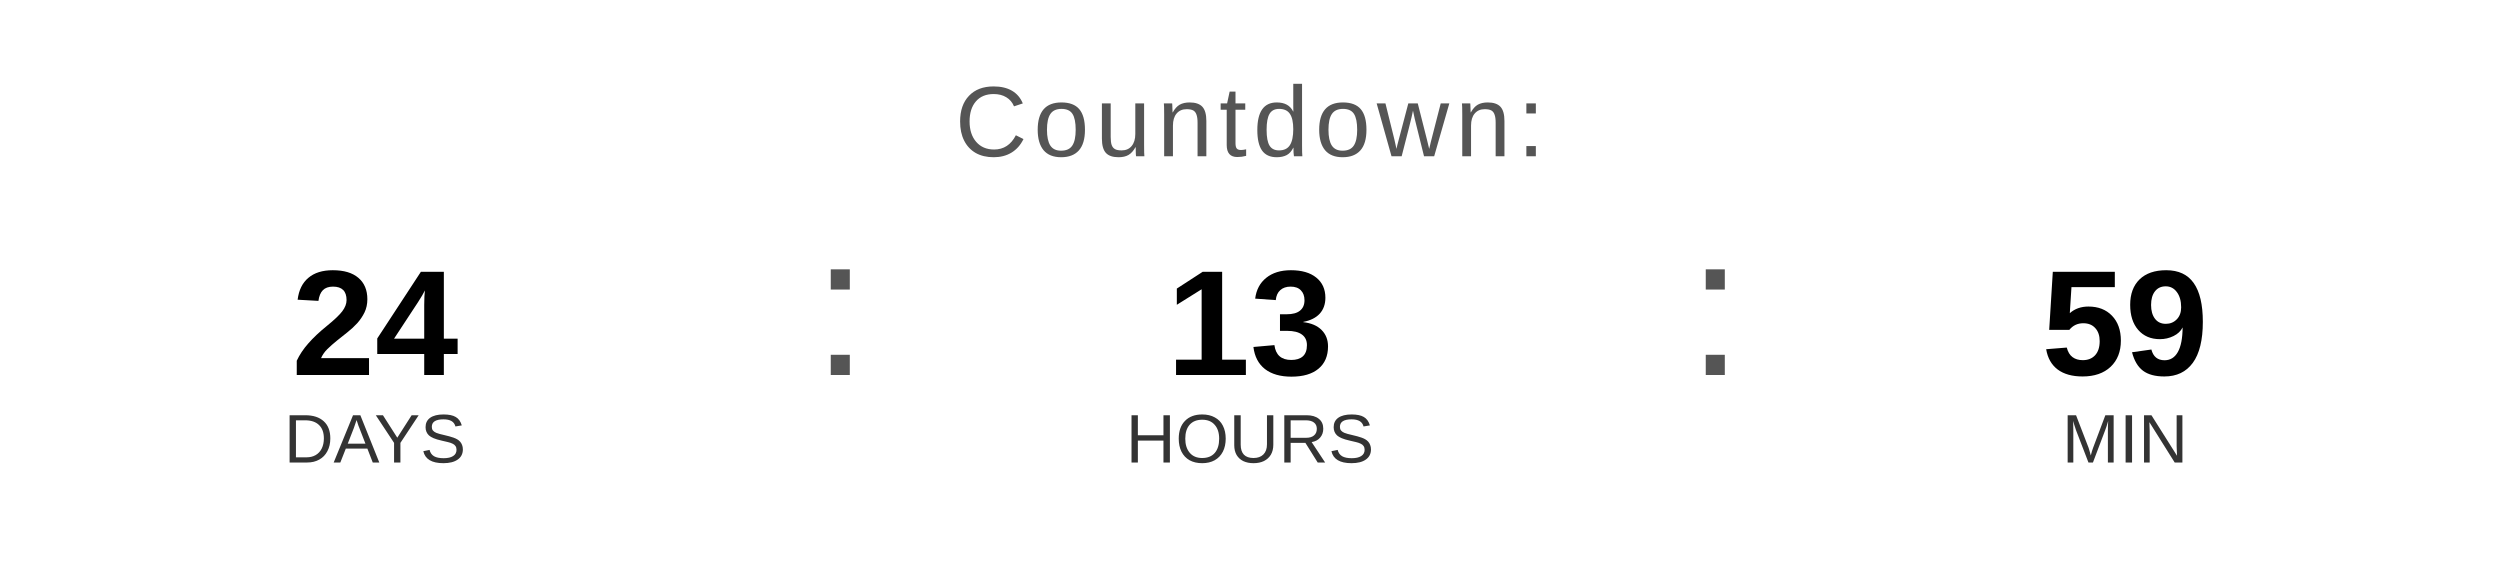
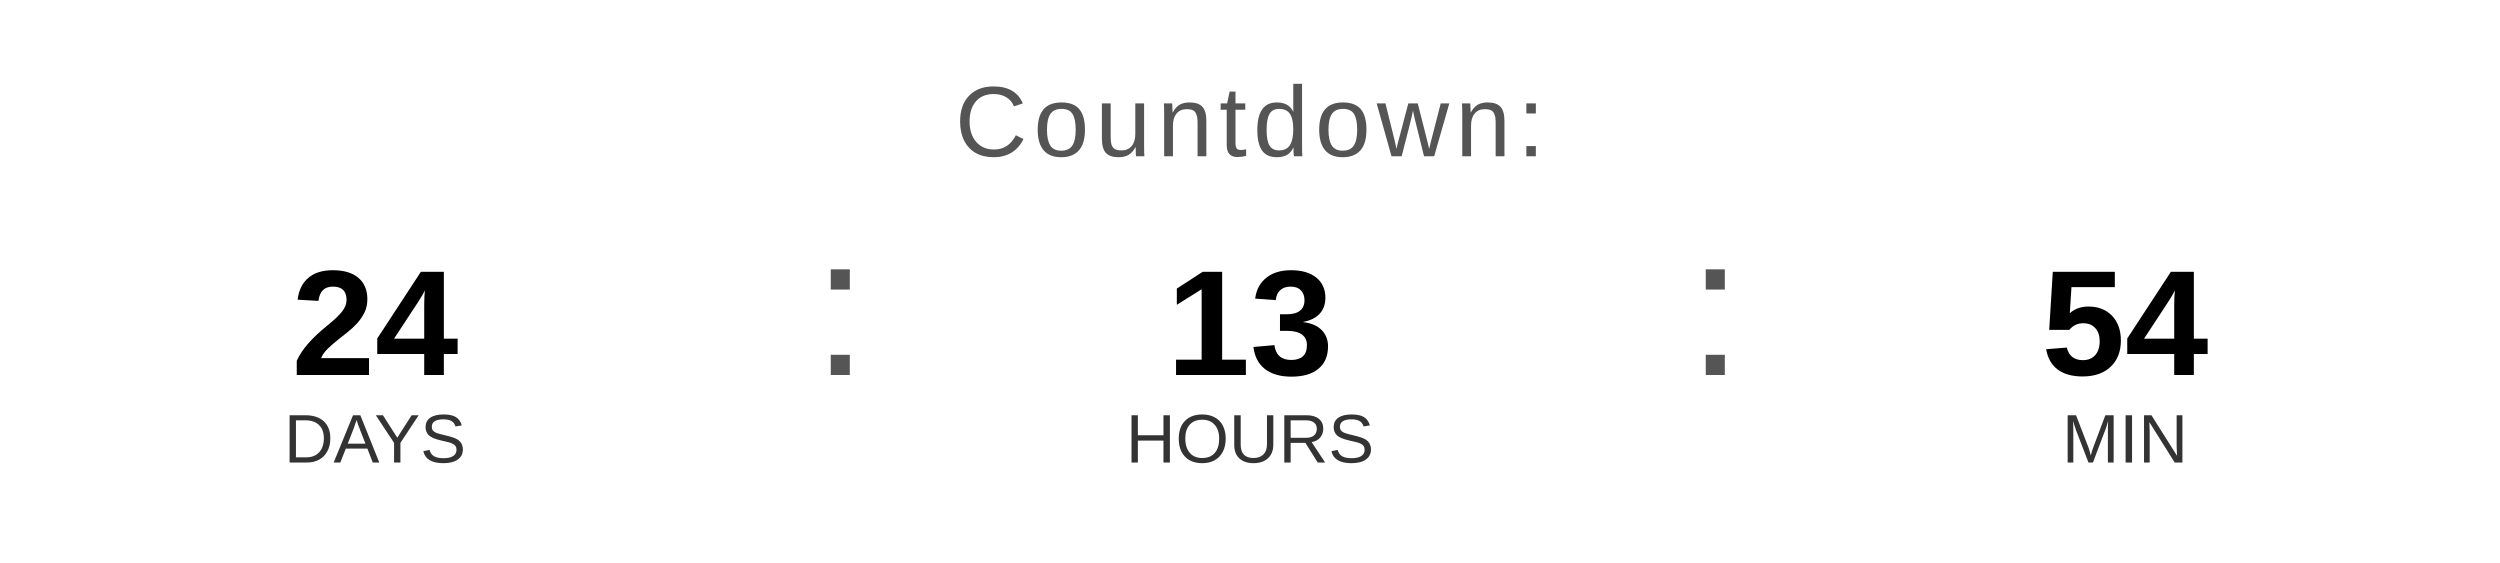
<svg xmlns="http://www.w3.org/2000/svg" width="400" height="90" viewBox="0 0 400 90">
  <text x="200" y="25" font-family="Arial, Helvetica, sans-serif" font-size="16" fill="#555555" text-anchor="middle" letter-spacing="1">
    Countdown:
  </text>
  <text x="60" y="60" font-family="Arial, Helvetica, sans-serif" font-size="24" font-weight="bold" fill="#000000" text-anchor="middle">24</text>
  <text x="60" y="74" font-family="Arial, Helvetica, sans-serif" font-size="11" fill="#333333" text-anchor="middle">DAYS</text>
  <text x="130" y="60" font-family="Arial, sans-serif" font-size="32" fill="#555555">:</text>
  <text x="200" y="60" font-family="Arial, Helvetica, sans-serif" font-size="24" font-weight="bold" fill="#000000" text-anchor="middle">13</text>
  <text x="200" y="74" font-family="Arial, Helvetica, sans-serif" font-size="11" fill="#333333" text-anchor="middle">HOURS</text>
  <text x="270" y="60" font-family="Arial, sans-serif" font-size="32" fill="#555555">:</text>
-   <text x="340" y="60" font-family="Arial, Helvetica, sans-serif" font-size="24" font-weight="bold" fill="#000000" text-anchor="middle">59</text>
+   <text x="340" y="60" font-family="Arial, Helvetica, sans-serif" font-size="24" font-weight="bold" fill="#000000" text-anchor="middle">54</text>
  <text x="340" y="74" font-family="Arial, Helvetica, sans-serif" font-size="11" fill="#333333" text-anchor="middle">MIN</text>
</svg>
